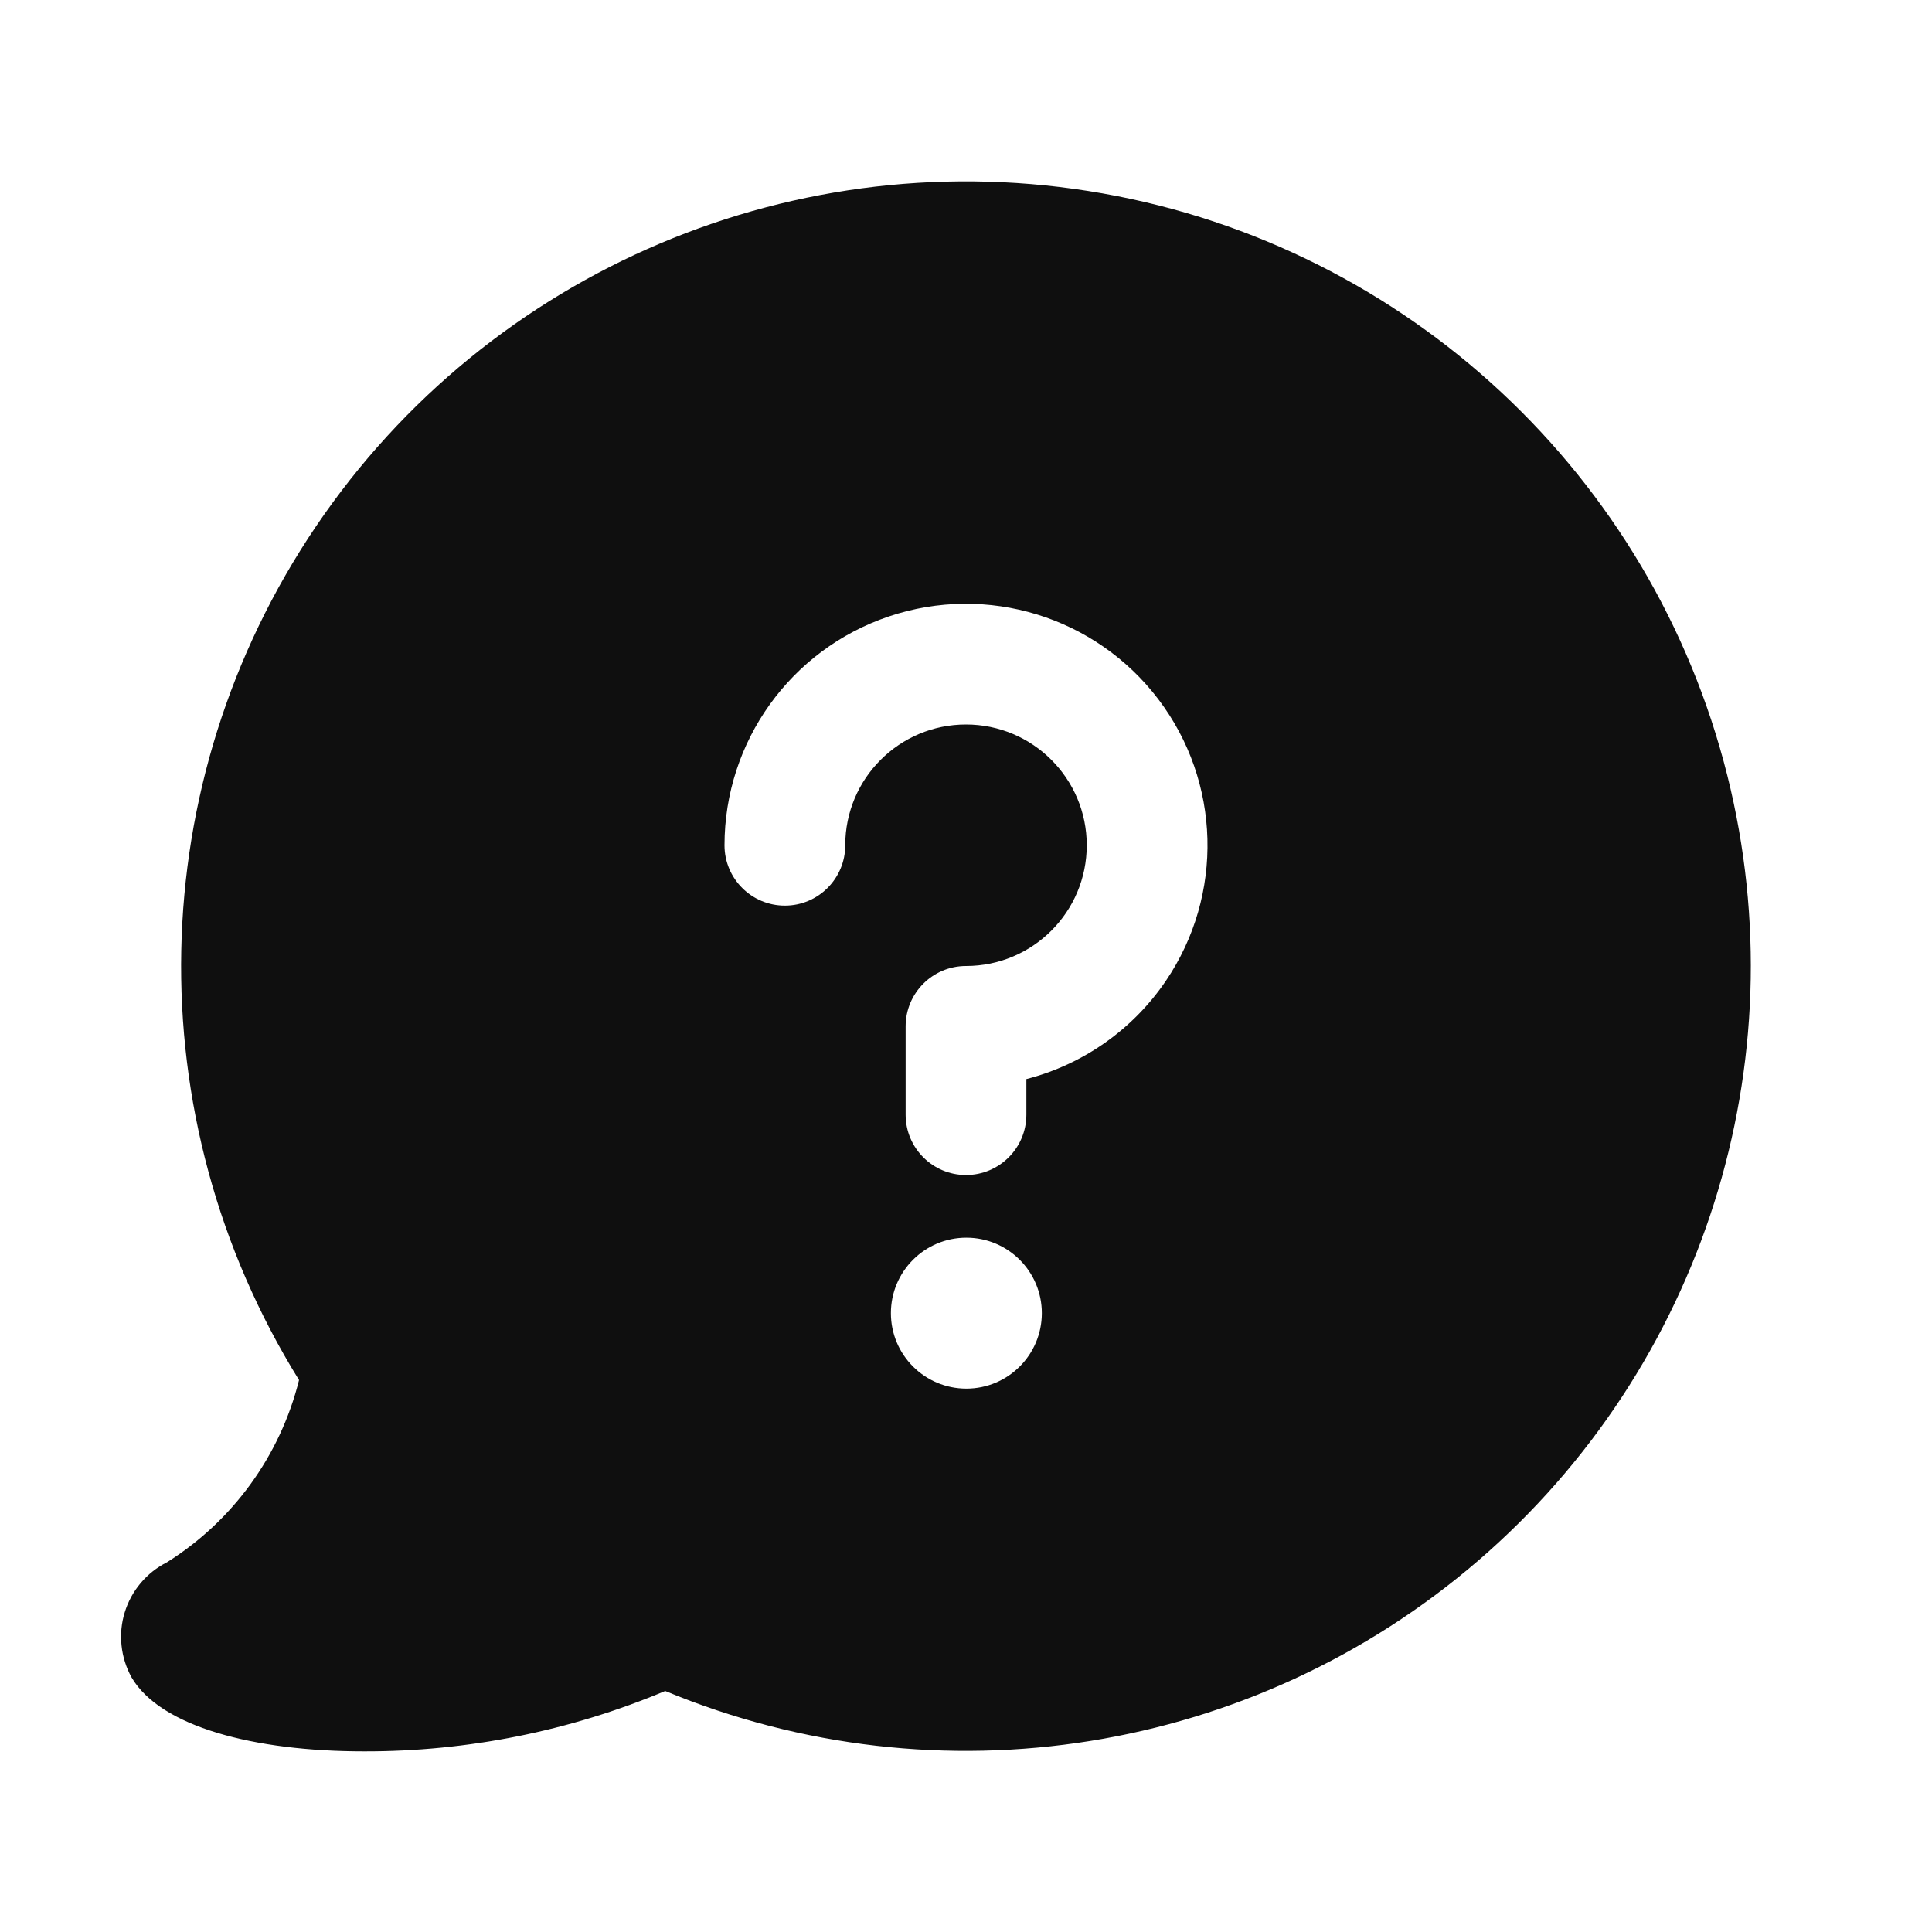
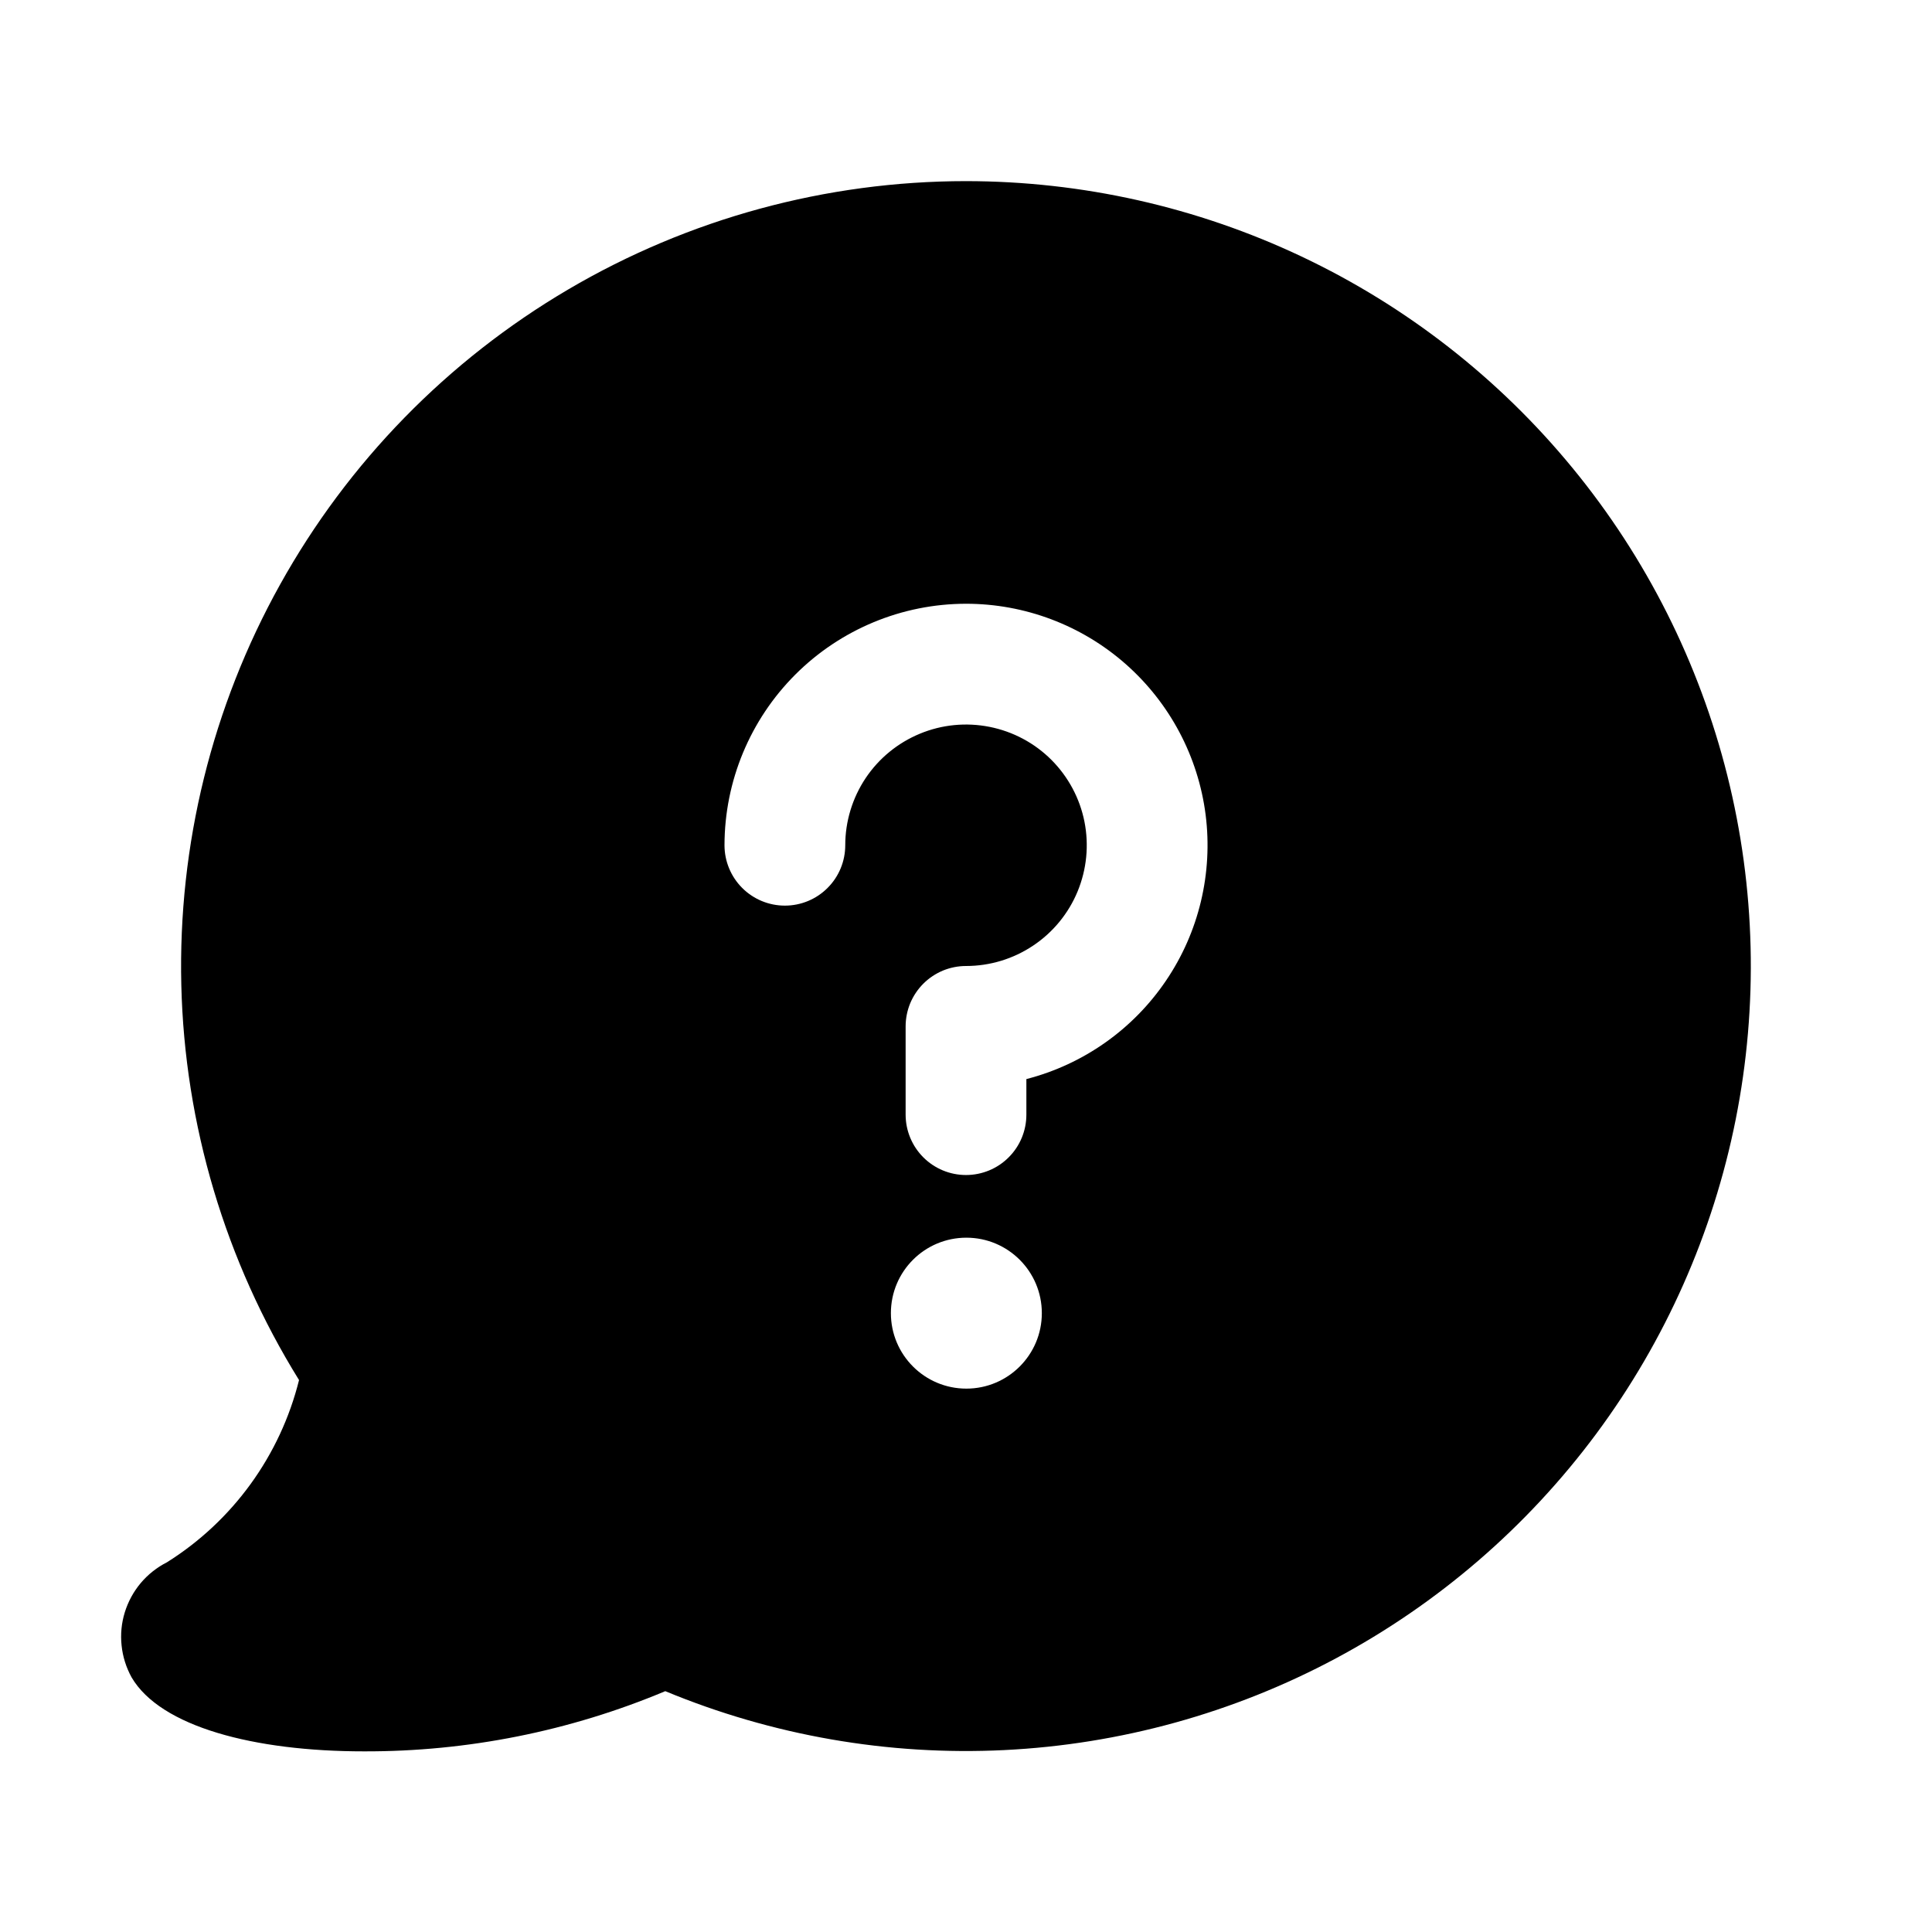
- <svg xmlns="http://www.w3.org/2000/svg" data-name="Layer 1" viewBox="0 0 32 32">
-   <path d="M28.61 12.845A13 13 0 1 0 4.953 22.858a4.988 4.988 0 0 1-2.187 3.018 1.383 1.383 0 0 0-.7.829 1.365 1.365 0 0 0-.053.55 1.388 1.388 0 0 0 .166.528c.479.817 2.027 1.225 3.848 1.225a12.805 12.805 0 0 0 4.991-1A13 13 0 0 0 28.61 12.845ZM16.006 23a1.25 1.25 0 1 1 1.25-1.25 1.25 1.25 0 0 1-1.25 1.25Zm3.305-6.755A4 4 0 0 1 17 17.873v.589a1 1 0 0 1-2 0V17a1 1 0 0 1 1-1 2 2 0 1 0-2-2 1 1 0 0 1-2 0 4 4 0 1 1 7.311 2.245Z" fill="#0f0f0f" fill-rule="evenodd" />
+ <svg xmlns="http://www.w3.org/2000/svg" width="32" height="32" viewBox="0 0 32 32">
+   <path fill-rule="evenodd" clip-rule="evenodd" d="M9.41 4.795C11.407 3.62 13.682 3.001 15.999 3C17.922 3.001 19.82 3.427 21.558 4.249C23.296 5.071 24.83 6.269 26.049 7.755C27.269 9.241 28.143 10.98 28.61 12.845C29.077 14.71 29.124 16.655 28.749 18.54C28.373 20.426 27.584 22.205 26.439 23.748C25.293 25.292 23.819 26.563 22.124 27.469C20.428 28.375 18.552 28.893 16.632 28.987C14.712 29.081 12.795 28.747 11.019 28.011C9.439 28.674 7.741 29.013 6.028 29.008C4.207 29.008 2.659 28.6 2.18 27.783C2.09 27.62 2.033 27.44 2.014 27.255C1.994 27.07 2.012 26.883 2.067 26.705C2.122 26.527 2.212 26.362 2.332 26.219C2.452 26.077 2.6 25.96 2.766 25.876C3.858 25.19 4.641 24.109 4.953 22.858C3.732 20.889 3.058 18.629 3.003 16.313C2.948 13.996 3.512 11.707 4.639 9.682C5.765 7.657 7.412 5.97 9.41 4.795ZM13.173 11.173C13.923 10.423 14.94 10.001 16 10C16.974 10 17.914 10.355 18.645 10.999C19.375 11.643 19.846 12.53 19.969 13.496C20.091 14.462 19.858 15.44 19.311 16.245C18.765 17.051 17.943 17.63 17 17.873V18.462C17 18.727 16.895 18.982 16.707 19.169C16.52 19.357 16.265 19.462 16 19.462C15.735 19.462 15.481 19.357 15.293 19.169C15.106 18.982 15 18.727 15 18.462V17C15 16.869 15.026 16.739 15.076 16.617C15.127 16.496 15.2 16.386 15.293 16.293C15.386 16.2 15.496 16.127 15.617 16.076C15.739 16.026 15.869 16 16 16C16.396 16 16.782 15.883 17.111 15.663C17.44 15.444 17.697 15.131 17.848 14.766C17.999 14.4 18.039 13.998 17.962 13.61C17.885 13.222 17.694 12.866 17.415 12.586C17.135 12.306 16.778 12.116 16.39 12.039C16.003 11.962 15.6 12.001 15.235 12.153C14.87 12.304 14.557 12.56 14.337 12.889C14.118 13.218 14 13.605 14 14C14 14.265 13.895 14.52 13.707 14.707C13.52 14.895 13.265 15 13 15C12.735 15 12.481 14.895 12.293 14.707C12.106 14.52 12 14.265 12 14C12.001 12.94 12.423 11.923 13.173 11.173ZM17.256 21.75C17.256 22.44 16.696 23 16.006 23C15.315 23 14.756 22.44 14.756 21.75C14.756 21.059 15.315 20.5 16.006 20.5C16.696 20.5 17.256 21.059 17.256 21.75Z" />
</svg>
